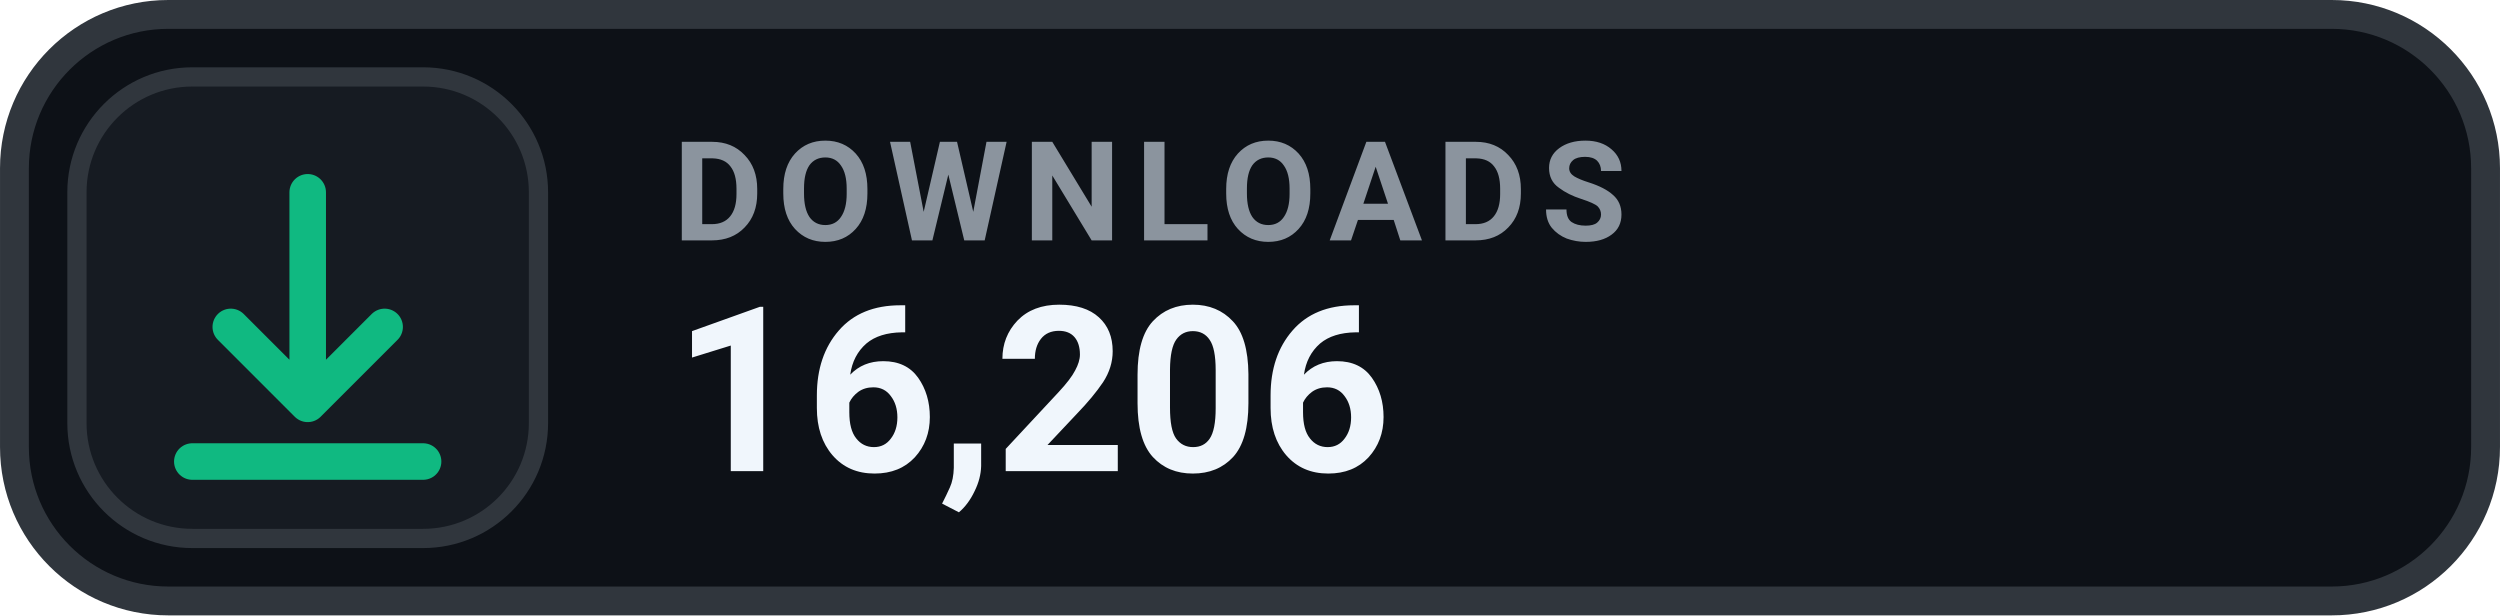
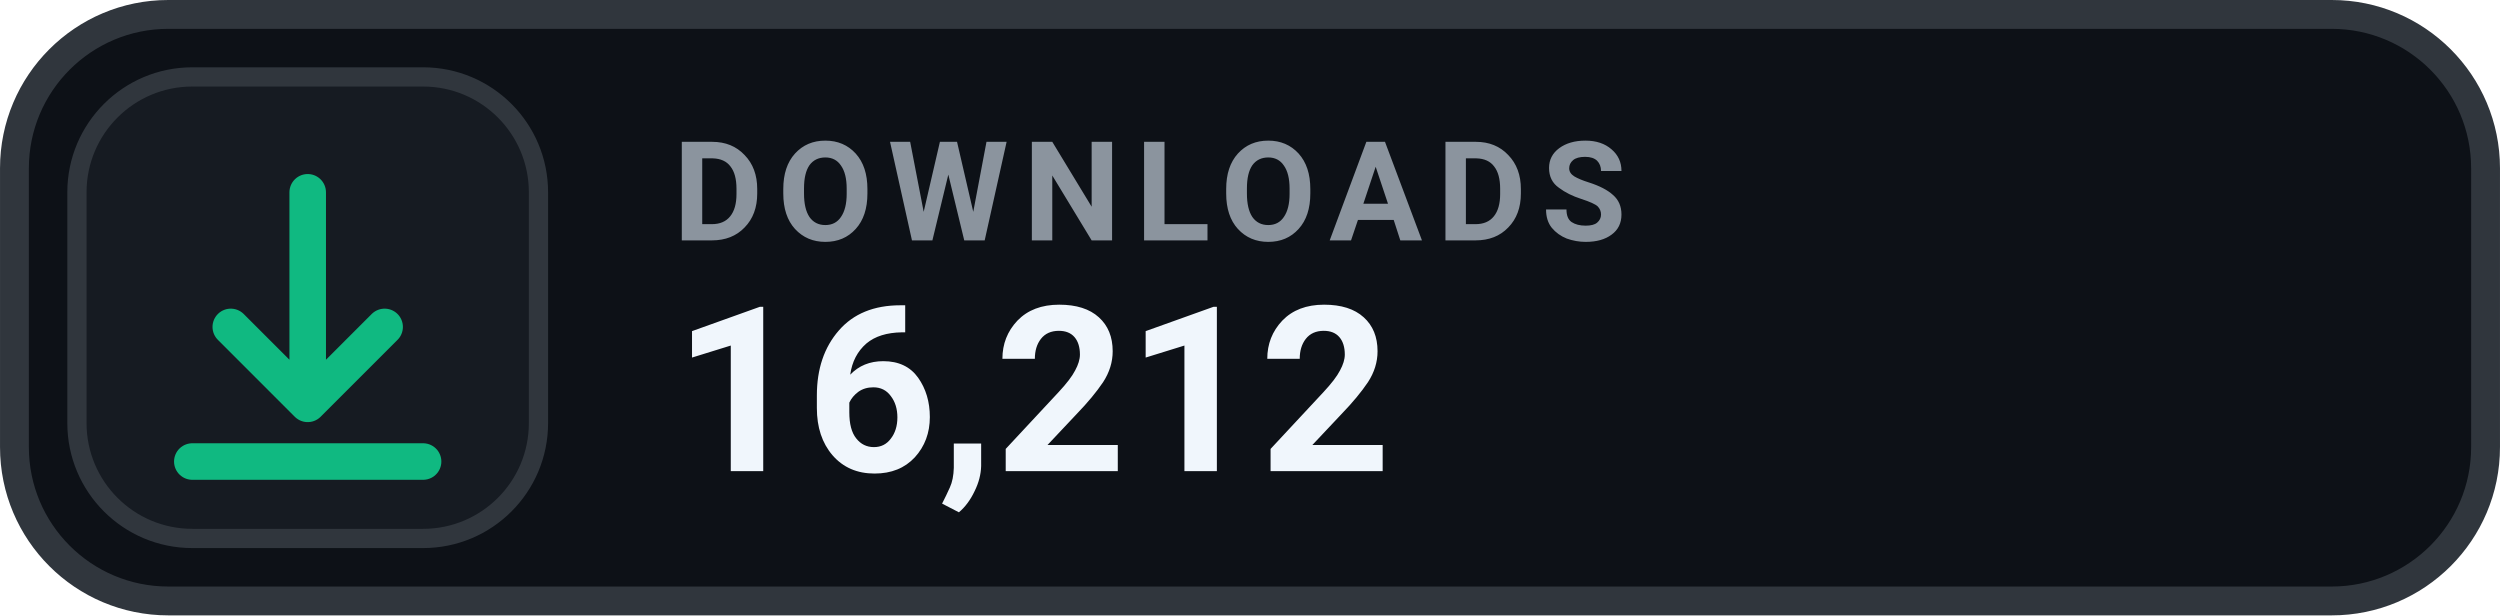
- <svg xmlns="http://www.w3.org/2000/svg" width="126" height="31.015" viewBox="0 0 130 32" role="img" aria-label="DOWNLOADS 16,206">
+ <svg xmlns="http://www.w3.org/2000/svg" width="126" height="31.015" viewBox="0 0 130 32" role="img" aria-label="DOWNLOADS 16,212">
  <rect x=".75" y=".75" width="128.5" height="30.5" rx="8" fill="#0D1117" stroke="#30363D" stroke-width="1.5" />
  <rect x="4" y="4" width="24" height="24" rx="6" fill="#161B22" stroke="#30363D" stroke-width="1" />
  <g transform="translate(16 16)" style="color:#10B981;">
    <path d="M0 -6 v11 m0 0 l4 -4 m-4 4 l-4 -4 M-6 8 h12" fill="none" stroke="currentColor" stroke-width="1.9" stroke-linecap="round" stroke-linejoin="round" />
  </g>
  <text x="35" y="12.5" fill="#8B949E" font-family="-apple-system,BlinkMacSystemFont,'Segoe UI',Roboto,Helvetica,Arial,sans-serif" font-size="7.2" font-weight="700" letter-spacing=".75">DOWNLOADS</text>
-   <text x="35" y="24.5" fill="#F0F6FC" font-family="-apple-system,BlinkMacSystemFont,'Segoe UI',Roboto,Helvetica,Arial,sans-serif" font-size="12" font-weight="700">16,206</text>
+   <text x="35" y="24.5" fill="#F0F6FC" font-family="-apple-system,BlinkMacSystemFont,'Segoe UI',Roboto,Helvetica,Arial,sans-serif" font-size="12" font-weight="700">16,212</text>
</svg>
